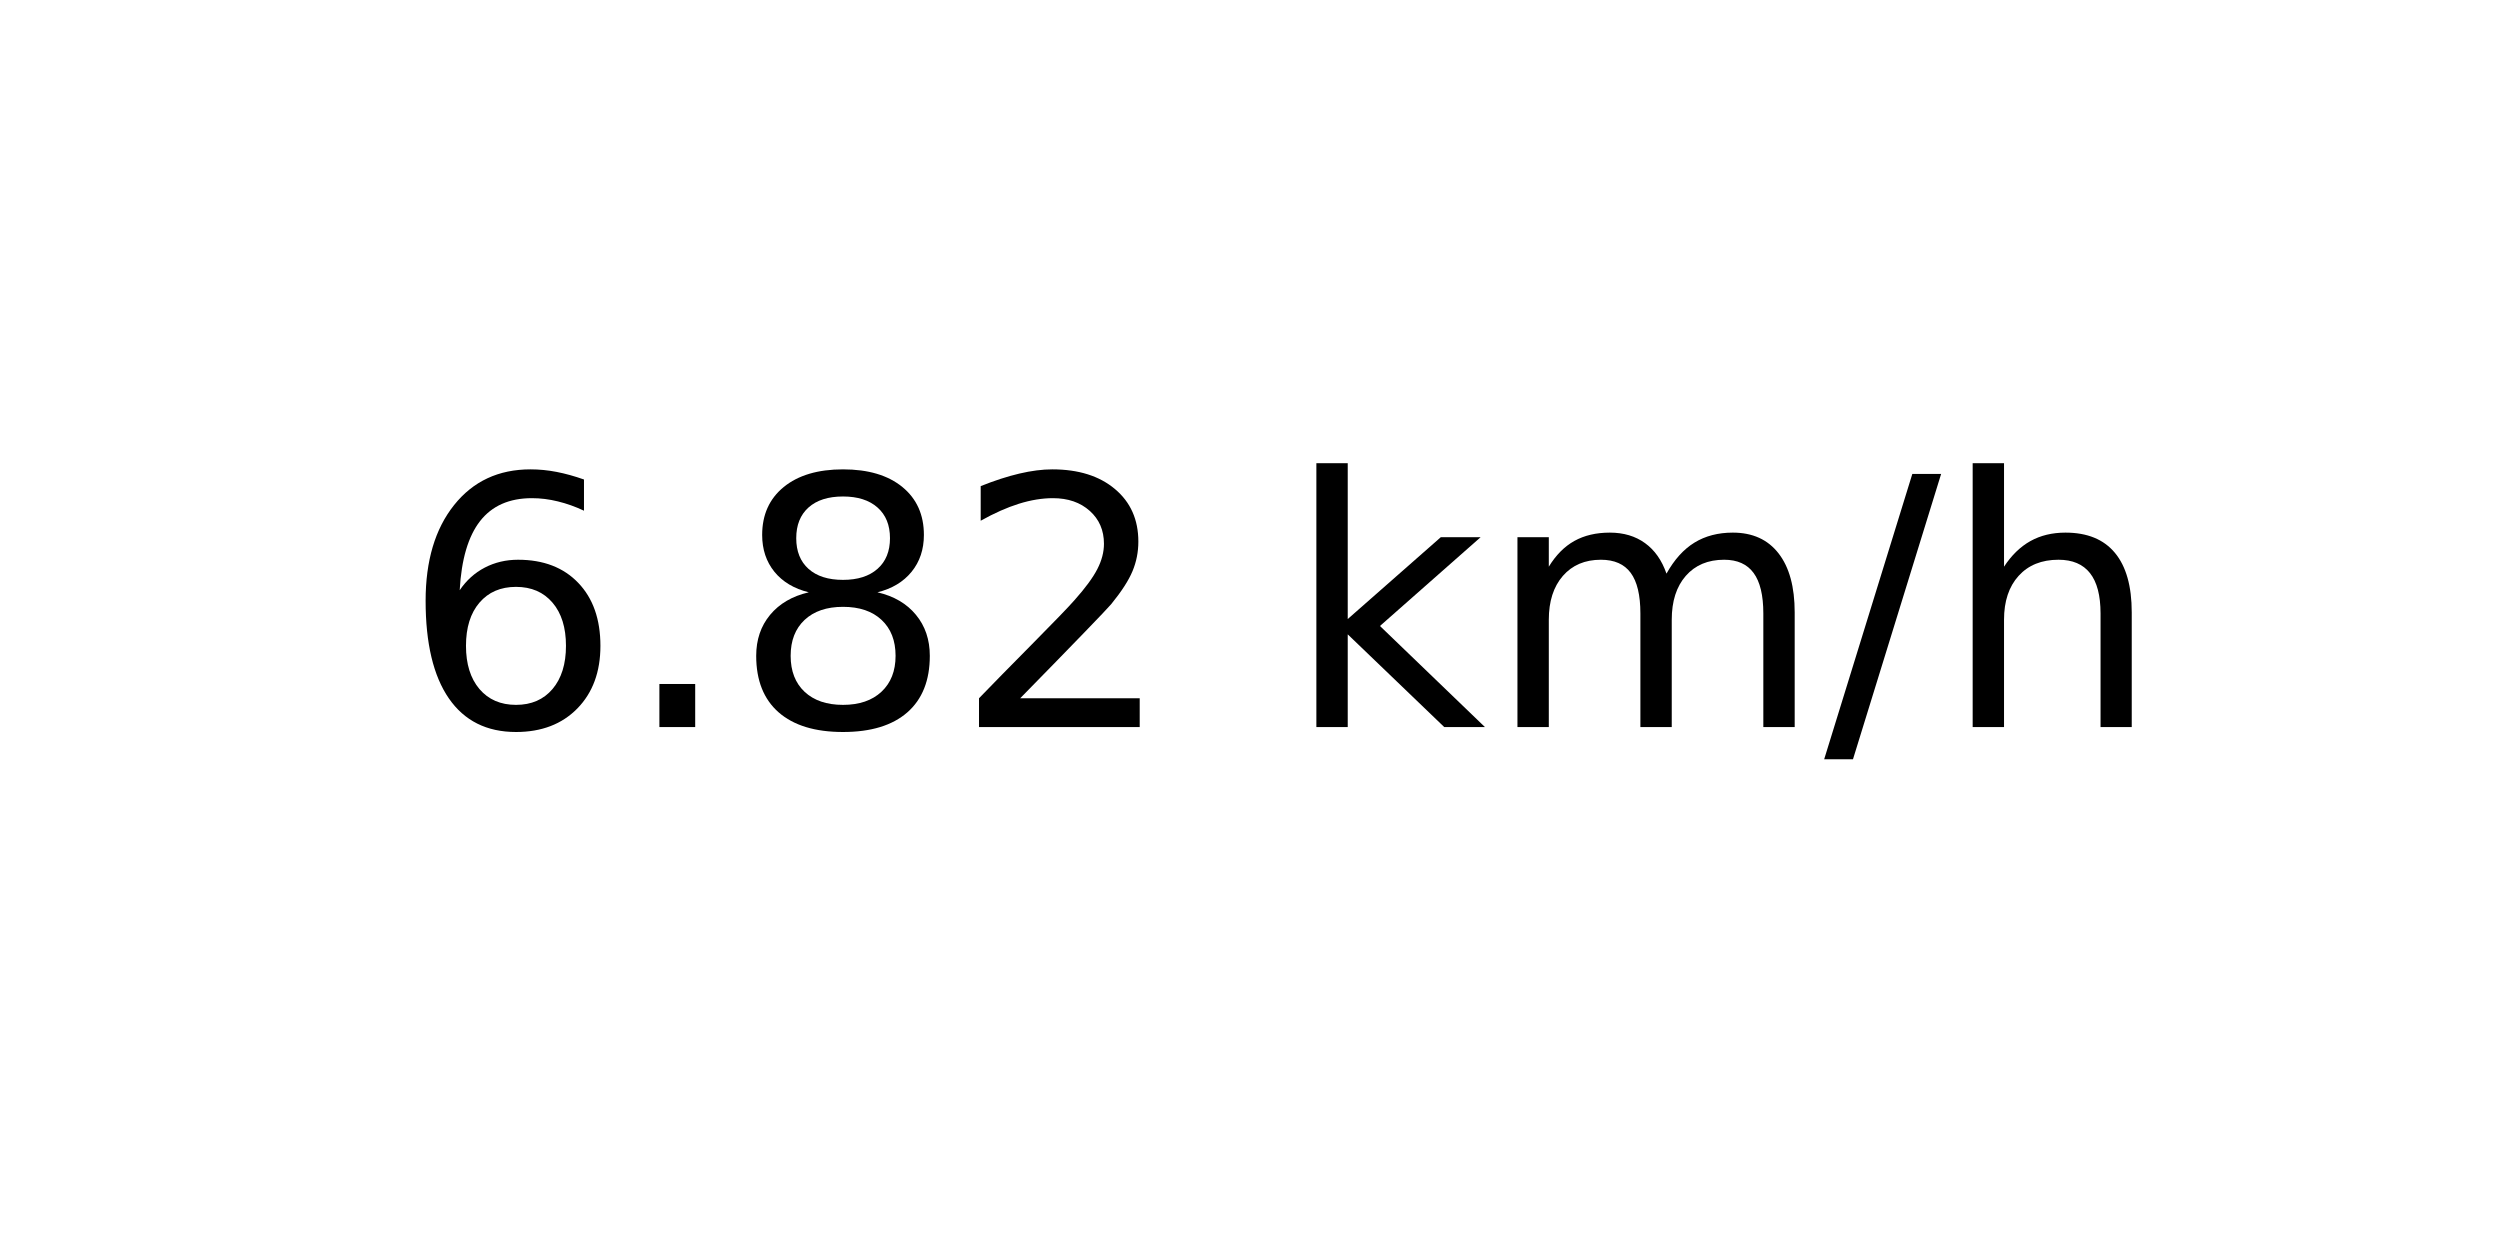
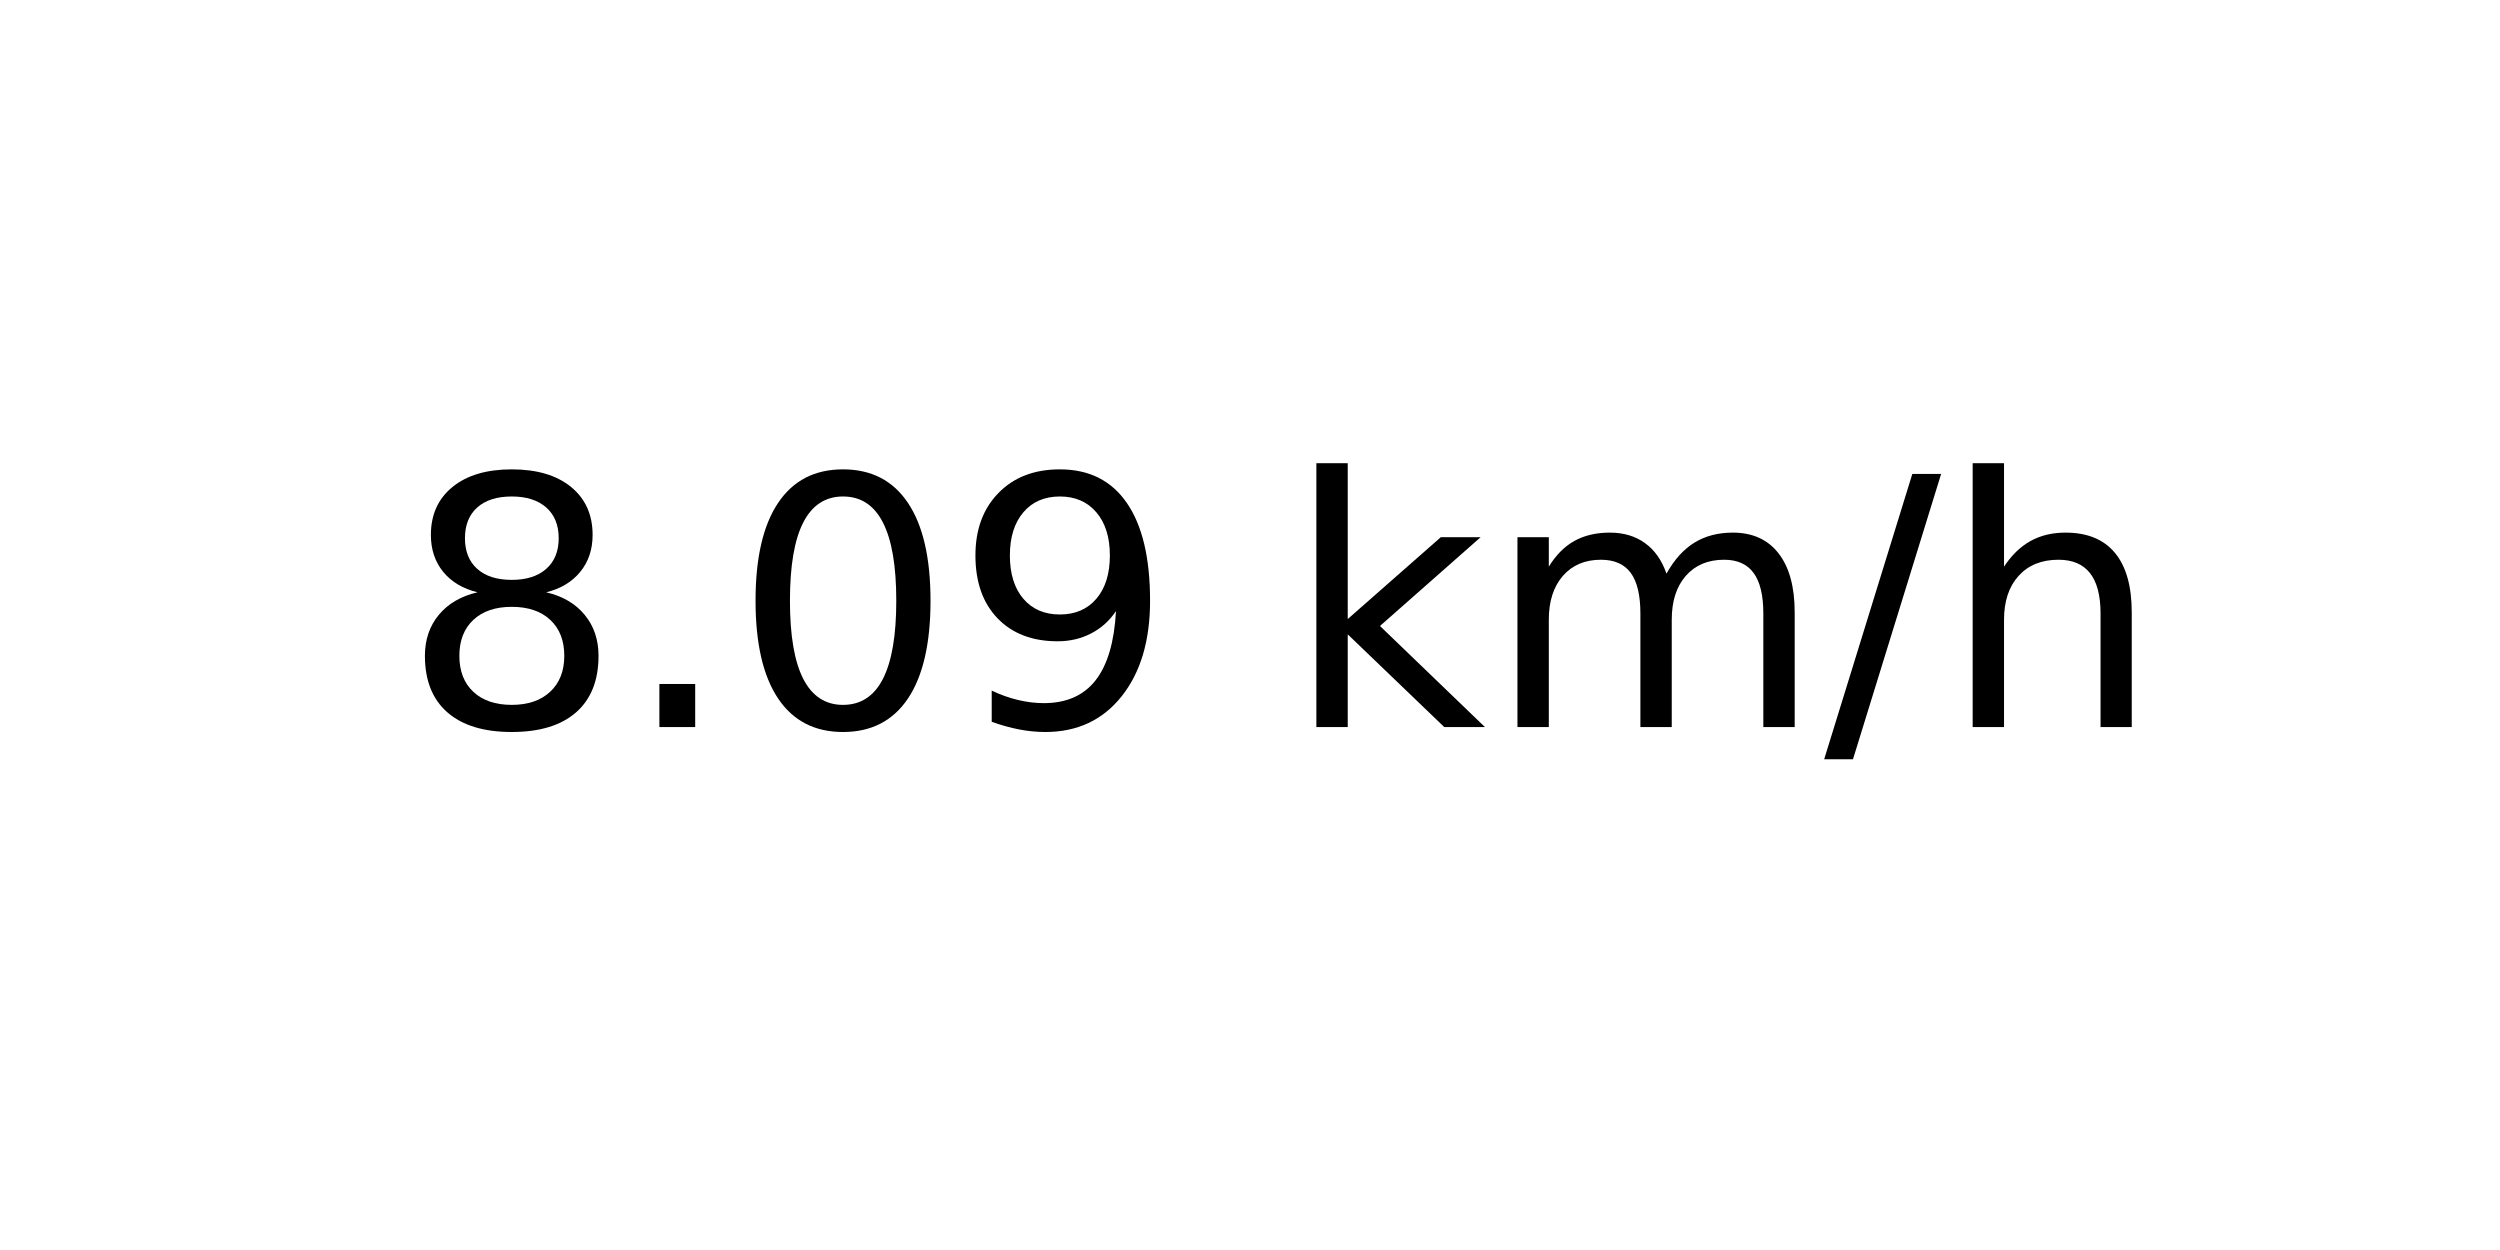
<svg xmlns="http://www.w3.org/2000/svg" xmlns:xlink="http://www.w3.org/1999/xlink" width="72pt" height="36pt" viewBox="0 0 72 36" version="1.1">
  <defs>
    <style type="text/css">*{stroke-linejoin: round; stroke-linecap: butt}</style>
  </defs>
  <g id="figure_1">
    <g id="axes_1">
      <g id="text_1">
        <g transform="translate(11.55937 20.93937) scale(0.1 -0.1)">
          <defs>
-             <path id="DejaVuSans-36" d="M 2113 2584  Q 1688 2584 1439 2293  Q 1191 2003 1191 1497  Q 1191 994 1439 701  Q 1688 409 2113 409  Q 2538 409 2786 701  Q 3034 994 3034 1497  Q 3034 2003 2786 2293  Q 2538 2584 2113 2584  z M 3366 4563  L 3366 3988  Q 3128 4100 2886 4159  Q 2644 4219 2406 4219  Q 1781 4219 1451 3797  Q 1122 3375 1075 2522  Q 1259 2794 1537 2939  Q 1816 3084 2150 3084  Q 2853 3084 3261 2657  Q 3669 2231 3669 1497  Q 3669 778 3244 343  Q 2819 -91 2113 -91  Q 1303 -91 875 529  Q 447 1150 447 2328  Q 447 3434 972 4092  Q 1497 4750 2381 4750  Q 2619 4750 2861 4703  Q 3103 4656 3366 4563  z " transform="scale(0.015625)" />
+             <path id="DejaVuSans-38" d="M 2034 2216  Q 1584 2216 1326 1975  Q 1069 1734 1069 1313  Q 1069 891 1326 650  Q 1584 409 2034 409  Q 2484 409 2743 651  Q 3003 894 3003 1313  Q 3003 1734 2745 1975  Q 2488 2216 2034 2216  z M 1403 2484  Q 997 2584 770 2862  Q 544 3141 544 3541  Q 544 4100 942 4425  Q 1341 4750 2034 4750  Q 2731 4750 3128 4425  Q 3525 4100 3525 3541  Q 3525 3141 3298 2862  Q 3072 2584 2669 2484  Q 3125 2378 3379 2068  Q 3634 1759 3634 1313  Q 3634 634 3220 271  Q 2806 -91 2034 -91  Q 1263 -91 848 271  Q 434 634 434 1313  Q 434 1759 690 2068  Q 947 2378 1403 2484  z M 1172 3481  Q 1172 3119 1398 2916  Q 1625 2713 2034 2713  Q 2441 2713 2670 2916  Q 2900 3119 2900 3481  Q 2900 3844 2670 4047  Q 2441 4250 2034 4250  Q 1625 4250 1398 4047  Q 1172 3844 1172 3481  z " transform="scale(0.015625)" />
            <path id="DejaVuSans-2e" d="M 684 794  L 1344 794  L 1344 0  L 684 0  L 684 794  z " transform="scale(0.015625)" />
-             <path id="DejaVuSans-38" d="M 2034 2216  Q 1584 2216 1326 1975  Q 1069 1734 1069 1313  Q 1069 891 1326 650  Q 1584 409 2034 409  Q 2484 409 2743 651  Q 3003 894 3003 1313  Q 3003 1734 2745 1975  Q 2488 2216 2034 2216  z M 1403 2484  Q 997 2584 770 2862  Q 544 3141 544 3541  Q 544 4100 942 4425  Q 1341 4750 2034 4750  Q 2731 4750 3128 4425  Q 3525 4100 3525 3541  Q 3525 3141 3298 2862  Q 3072 2584 2669 2484  Q 3125 2378 3379 2068  Q 3634 1759 3634 1313  Q 3634 634 3220 271  Q 2806 -91 2034 -91  Q 1263 -91 848 271  Q 434 634 434 1313  Q 434 1759 690 2068  Q 947 2378 1403 2484  z M 1172 3481  Q 1172 3119 1398 2916  Q 1625 2713 2034 2713  Q 2441 2713 2670 2916  Q 2900 3119 2900 3481  Q 2900 3844 2670 4047  Q 2441 4250 2034 4250  Q 1625 4250 1398 4047  Q 1172 3844 1172 3481  z " transform="scale(0.015625)" />
-             <path id="DejaVuSans-32" d="M 1228 531  L 3431 531  L 3431 0  L 469 0  L 469 531  Q 828 903 1448 1529  Q 2069 2156 2228 2338  Q 2531 2678 2651 2914  Q 2772 3150 2772 3378  Q 2772 3750 2511 3984  Q 2250 4219 1831 4219  Q 1534 4219 1204 4116  Q 875 4013 500 3803  L 500 4441  Q 881 4594 1212 4672  Q 1544 4750 1819 4750  Q 2544 4750 2975 4387  Q 3406 4025 3406 3419  Q 3406 3131 3298 2873  Q 3191 2616 2906 2266  Q 2828 2175 2409 1742  Q 1991 1309 1228 531  z " transform="scale(0.015625)" />
+             <path id="DejaVuSans-30" d="M 2034 4250  Q 1547 4250 1301 3770  Q 1056 3291 1056 2328  Q 1056 1369 1301 889  Q 1547 409 2034 409  Q 2525 409 2770 889  Q 3016 1369 3016 2328  Q 3016 3291 2770 3770  Q 2525 4250 2034 4250  z M 2034 4750  Q 2819 4750 3233 4129  Q 3647 3509 3647 2328  Q 3647 1150 3233 529  Q 2819 -91 2034 -91  Q 1250 -91 836 529  Q 422 1150 422 2328  Q 422 3509 836 4129  Q 1250 4750 2034 4750  z " transform="scale(0.015625)" />
+             <path id="DejaVuSans-39" d="M 703 97  L 703 672  Q 941 559 1184 500  Q 1428 441 1663 441  Q 2288 441 2617 861  Q 2947 1281 2994 2138  Q 2813 1869 2534 1725  Q 2256 1581 1919 1581  Q 1219 1581 811 2004  Q 403 2428 403 3163  Q 403 3881 828 4315  Q 1253 4750 1959 4750  Q 2769 4750 3195 4129  Q 3622 3509 3622 2328  Q 3622 1225 3098 567  Q 2575 -91 1691 -91  Q 1453 -91 1209 -44  Q 966 3 703 97  z M 1959 2075  Q 2384 2075 2632 2365  Q 2881 2656 2881 3163  Q 2881 3666 2632 3958  Q 2384 4250 1959 4250  Q 1534 4250 1286 3958  Q 1038 3666 1038 3163  Q 1038 2656 1286 2365  Q 1534 2075 1959 2075  z " transform="scale(0.015625)" />
            <path id="DejaVuSans-20" transform="scale(0.015625)" />
            <path id="DejaVuSans-6b" d="M 581 4863  L 1159 4863  L 1159 1991  L 2875 3500  L 3609 3500  L 1753 1863  L 3688 0  L 2938 0  L 1159 1709  L 1159 0  L 581 0  L 581 4863  z " transform="scale(0.015625)" />
            <path id="DejaVuSans-6d" d="M 3328 2828  Q 3544 3216 3844 3400  Q 4144 3584 4550 3584  Q 5097 3584 5394 3201  Q 5691 2819 5691 2113  L 5691 0  L 5113 0  L 5113 2094  Q 5113 2597 4934 2840  Q 4756 3084 4391 3084  Q 3944 3084 3684 2787  Q 3425 2491 3425 1978  L 3425 0  L 2847 0  L 2847 2094  Q 2847 2600 2669 2842  Q 2491 3084 2119 3084  Q 1678 3084 1418 2786  Q 1159 2488 1159 1978  L 1159 0  L 581 0  L 581 3500  L 1159 3500  L 1159 2956  Q 1356 3278 1631 3431  Q 1906 3584 2284 3584  Q 2666 3584 2933 3390  Q 3200 3197 3328 2828  z " transform="scale(0.015625)" />
            <path id="DejaVuSans-2f" d="M 1625 4666  L 2156 4666  L 531 -594  L 0 -594  L 1625 4666  z " transform="scale(0.015625)" />
            <path id="DejaVuSans-68" d="M 3513 2113  L 3513 0  L 2938 0  L 2938 2094  Q 2938 2591 2744 2837  Q 2550 3084 2163 3084  Q 1697 3084 1428 2787  Q 1159 2491 1159 1978  L 1159 0  L 581 0  L 581 4863  L 1159 4863  L 1159 2956  Q 1366 3272 1645 3428  Q 1925 3584 2291 3584  Q 2894 3584 3203 3211  Q 3513 2838 3513 2113  z " transform="scale(0.015625)" />
          </defs>
-           <use xlink:href="#DejaVuSans-36" />
+           <use xlink:href="#DejaVuSans-38" />
          <use xlink:href="#DejaVuSans-2e" x="63.623" />
-           <use xlink:href="#DejaVuSans-38" x="95.41" />
-           <use xlink:href="#DejaVuSans-32" x="159.033" />
+           <use xlink:href="#DejaVuSans-30" x="95.41" />
+           <use xlink:href="#DejaVuSans-39" x="159.033" />
          <use xlink:href="#DejaVuSans-20" x="222.656" />
          <use xlink:href="#DejaVuSans-6b" x="254.443" />
          <use xlink:href="#DejaVuSans-6d" x="312.354" />
          <use xlink:href="#DejaVuSans-2f" x="409.766" />
          <use xlink:href="#DejaVuSans-68" x="443.457" />
        </g>
      </g>
    </g>
  </g>
</svg>
